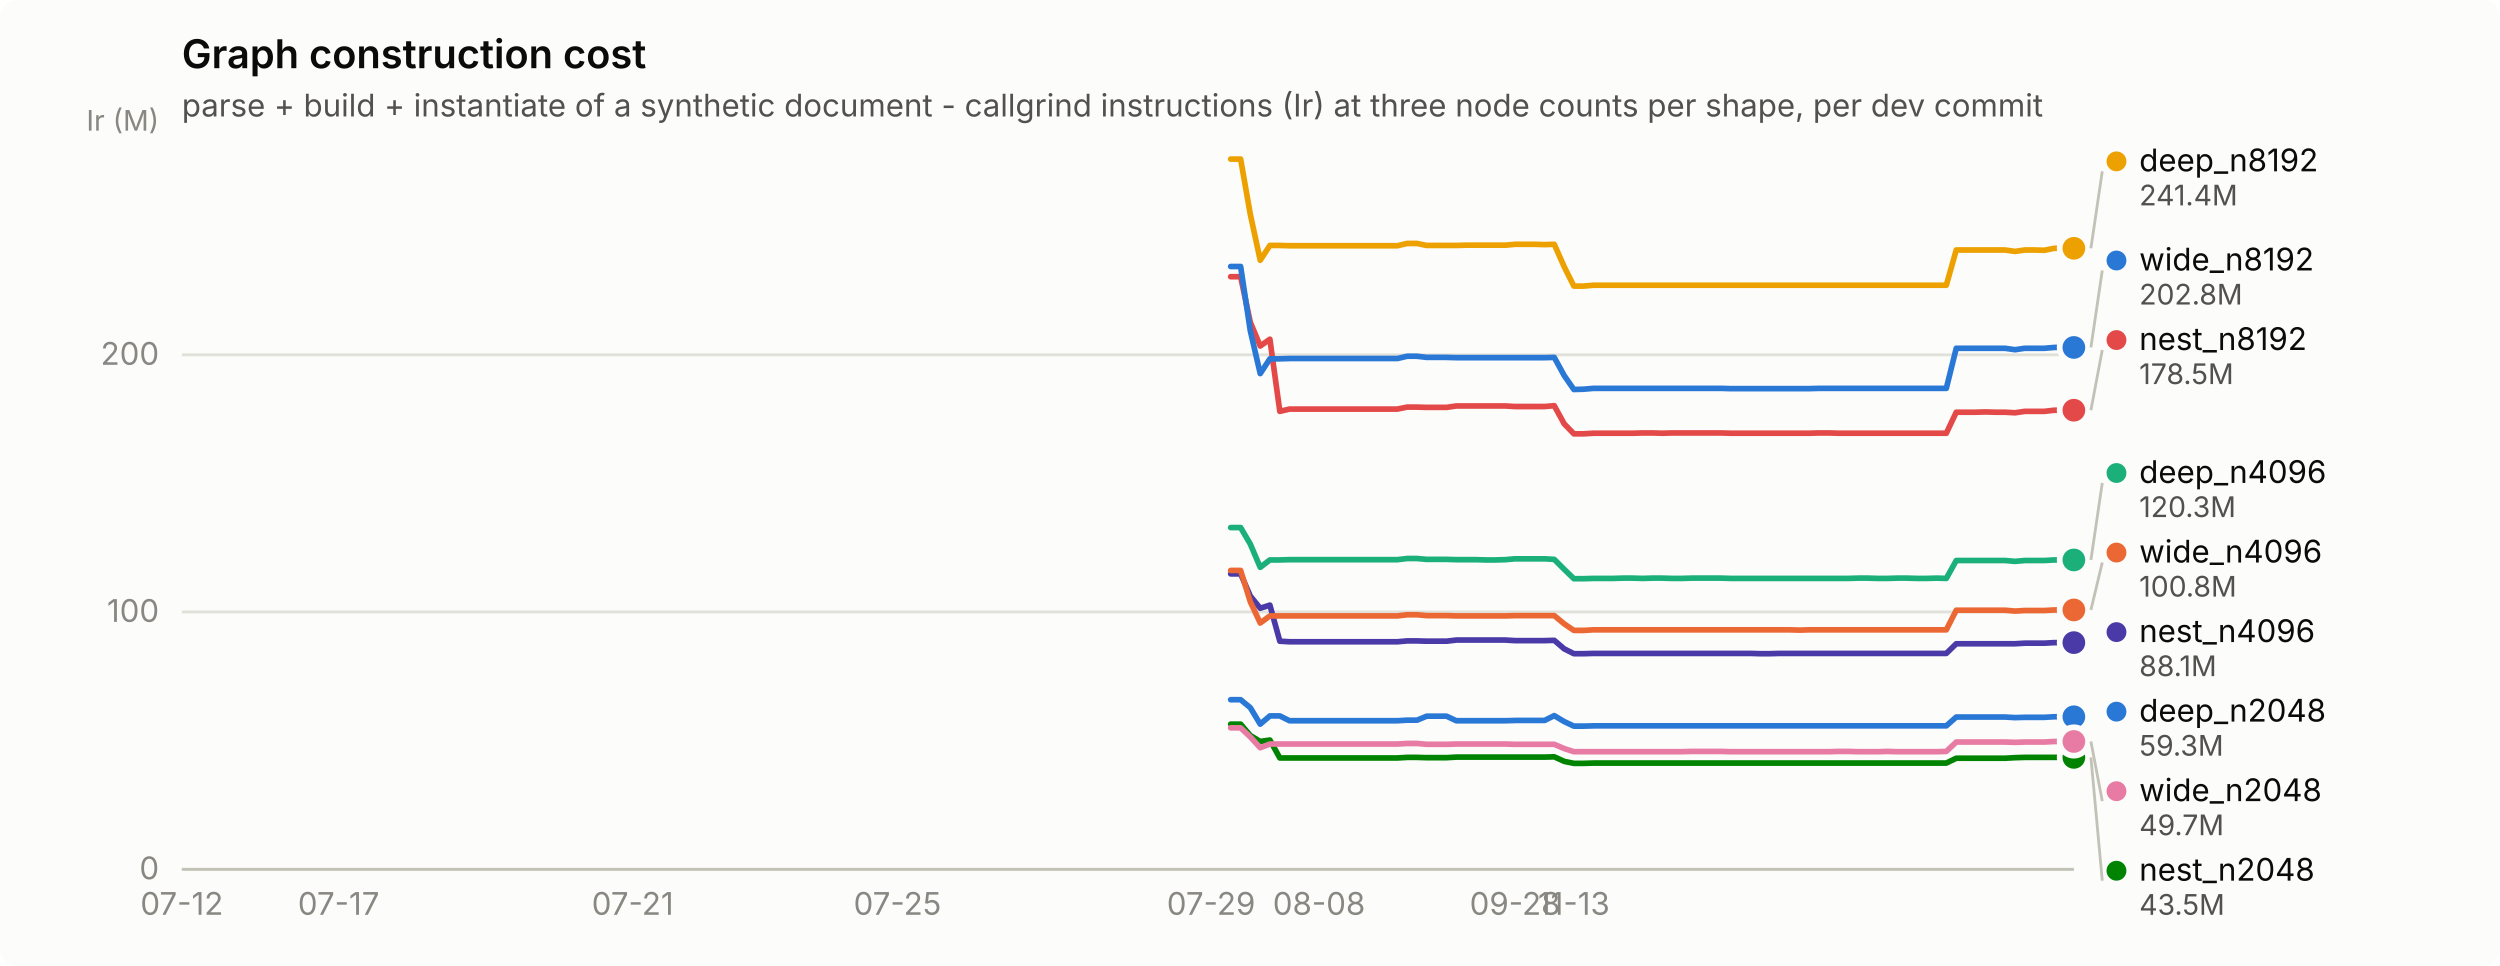
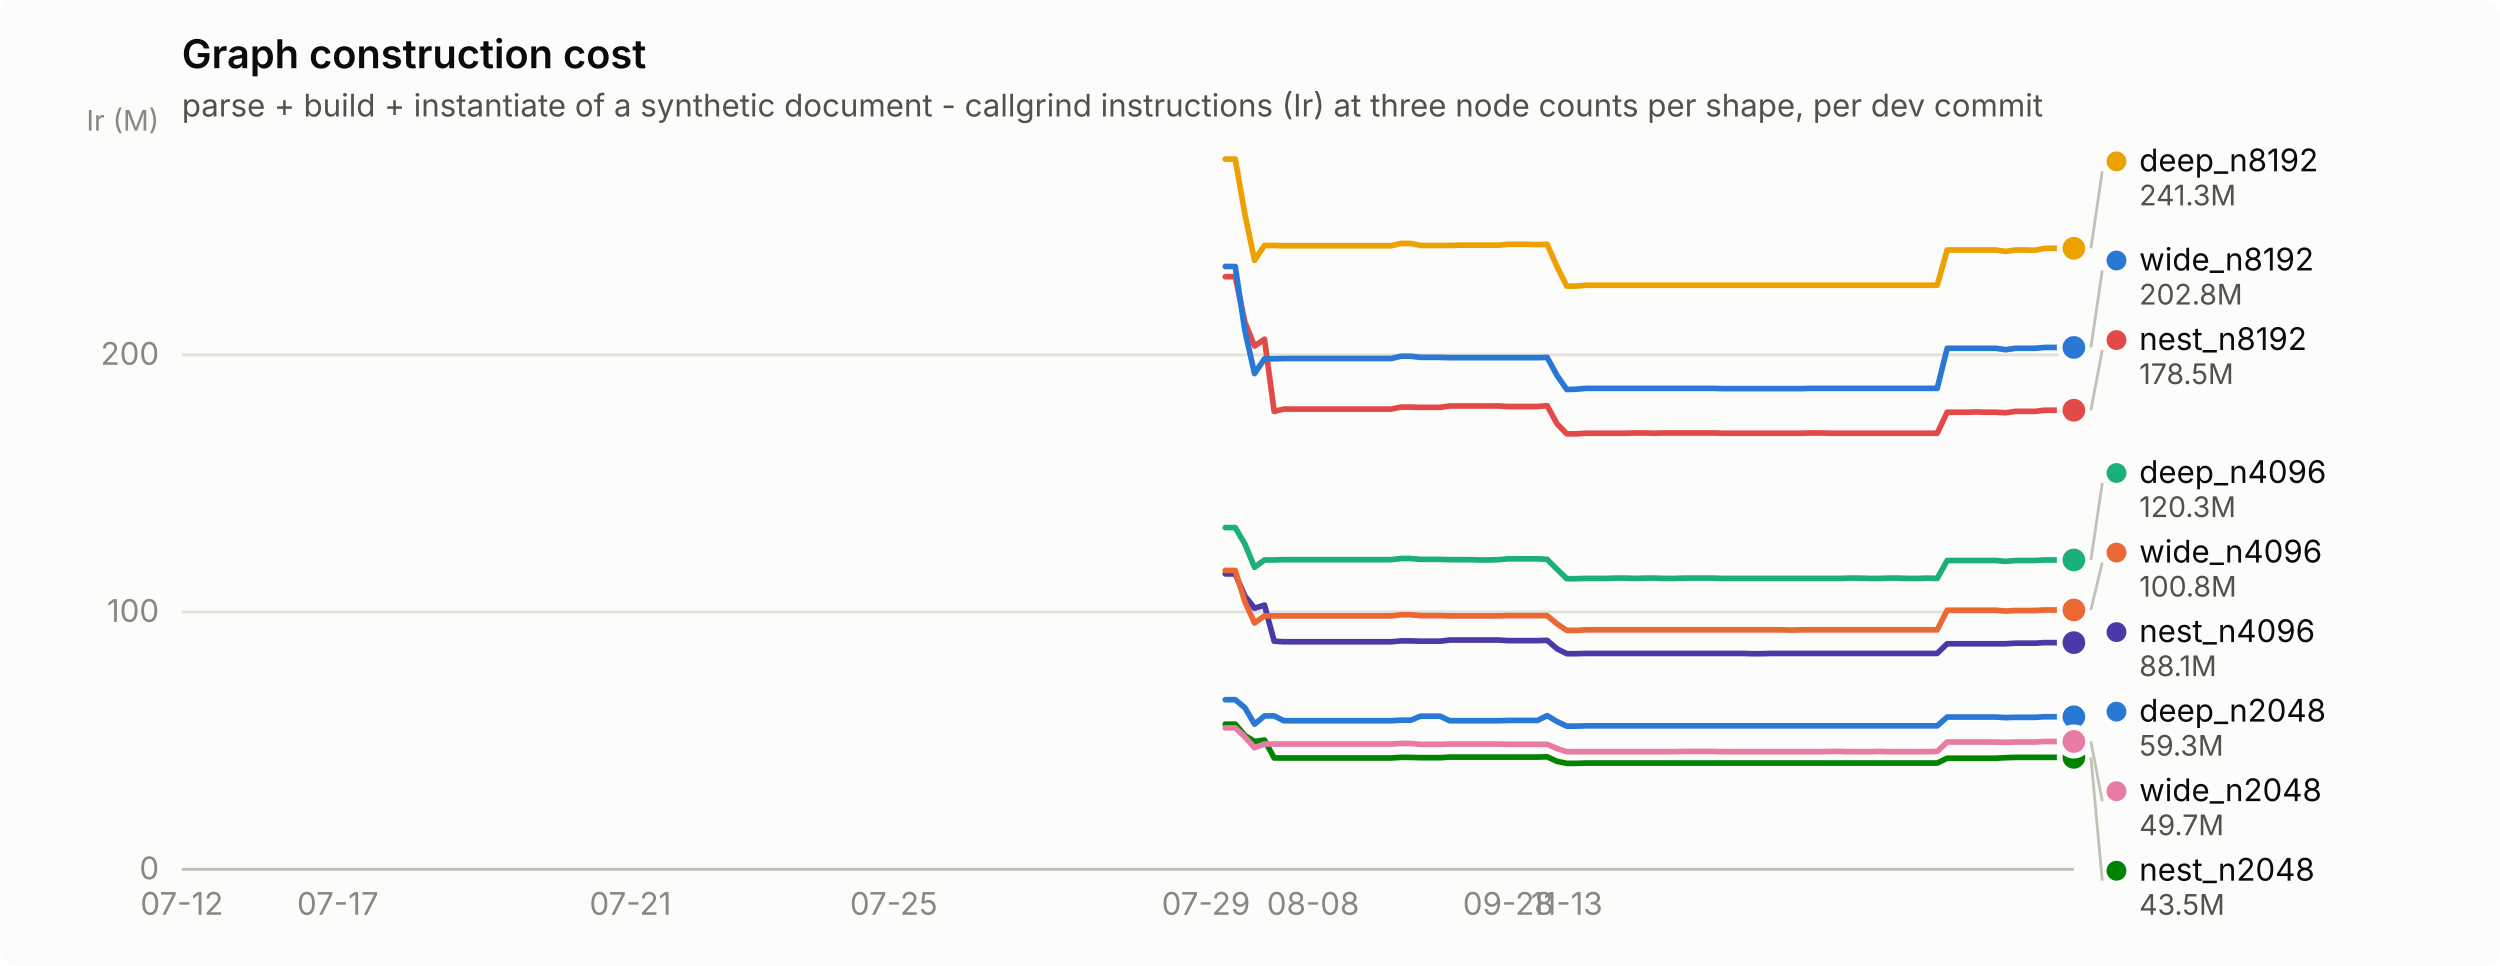
<svg xmlns="http://www.w3.org/2000/svg" width="880" height="340" viewBox="0 0 880 340" role="img" aria-label="Graph construction cost">
  <rect width="880" height="340" rx="6" fill="#fcfcfb" />
  <text x="64" y="24" font-family="system-ui, -apple-system, &quot;Segoe UI&quot;, sans-serif" font-size="14" font-weight="600" fill="#0b0b0b">Graph construction cost</text>
  <text x="64" y="41" font-family="system-ui, -apple-system, &quot;Segoe UI&quot;, sans-serif" font-size="11" fill="#52514e">parse + build + instantiate of a synthetic document - callgrind instructions (Ir) at three node counts per shape, per dev commit</text>
  <line x1="64" y1="306.0" x2="730" y2="306.0" stroke="#e1e0d9" stroke-width="1" />
  <text x="56" y="309.5" text-anchor="end" font-family="system-ui, -apple-system, &quot;Segoe UI&quot;, sans-serif" font-size="11" style="font-variant-numeric: tabular-nums" fill="#898781">0</text>
  <line x1="64" y1="215.4" x2="730" y2="215.4" stroke="#e1e0d9" stroke-width="1" />
  <text x="56" y="218.9" text-anchor="end" font-family="system-ui, -apple-system, &quot;Segoe UI&quot;, sans-serif" font-size="11" style="font-variant-numeric: tabular-nums" fill="#898781">100</text>
  <line x1="64" y1="124.9" x2="730" y2="124.9" stroke="#e1e0d9" stroke-width="1" />
  <text x="56" y="128.4" text-anchor="end" font-family="system-ui, -apple-system, &quot;Segoe UI&quot;, sans-serif" font-size="11" style="font-variant-numeric: tabular-nums" fill="#898781">200</text>
  <text x="56" y="46" text-anchor="end" font-family="system-ui, -apple-system, &quot;Segoe UI&quot;, sans-serif" font-size="10" fill="#898781">Ir (M)</text>
  <line x1="64" y1="306" x2="730" y2="306" stroke="#c3c2b7" stroke-width="1" />
  <text x="64.0" y="322" text-anchor="middle" font-family="system-ui, -apple-system, &quot;Segoe UI&quot;, sans-serif" font-size="11" style="font-variant-numeric: tabular-nums" fill="#898781">07-12</text>
-   <text x="119.2" y="322" text-anchor="middle" font-family="system-ui, -apple-system, &quot;Segoe UI&quot;, sans-serif" font-size="11" style="font-variant-numeric: tabular-nums" fill="#898781">07-17</text>
-   <text x="222.7" y="322" text-anchor="middle" font-family="system-ui, -apple-system, &quot;Segoe UI&quot;, sans-serif" font-size="11" style="font-variant-numeric: tabular-nums" fill="#898781">07-21</text>
-   <text x="315.9" y="322" text-anchor="middle" font-family="system-ui, -apple-system, &quot;Segoe UI&quot;, sans-serif" font-size="11" style="font-variant-numeric: tabular-nums" fill="#898781">07-25</text>
-   <text x="426.3" y="322" text-anchor="middle" font-family="system-ui, -apple-system, &quot;Segoe UI&quot;, sans-serif" font-size="11" style="font-variant-numeric: tabular-nums" fill="#898781">07-29</text>
-   <text x="464.3" y="322" text-anchor="middle" font-family="system-ui, -apple-system, &quot;Segoe UI&quot;, sans-serif" font-size="11" style="font-variant-numeric: tabular-nums" fill="#898781">08-08</text>
-   <text x="533.3" y="322" text-anchor="middle" font-family="system-ui, -apple-system, &quot;Segoe UI&quot;, sans-serif" font-size="11" style="font-variant-numeric: tabular-nums" fill="#898781">09-28</text>
-   <text x="554.0" y="322" text-anchor="middle" font-family="system-ui, -apple-system, &quot;Segoe UI&quot;, sans-serif" font-size="11" style="font-variant-numeric: tabular-nums" fill="#898781">11-13</text>
-   <path d="M433.2,246.3 L436.7,246.3 L440.1,249.1 L443.6,254.9 L447.0,252.0 L450.5,252.0 L453.9,253.7 L457.4,253.7 L460.8,253.7 L464.3,253.7 L467.7,253.7 L471.2,253.7 L474.6,253.7 L478.1,253.7 L481.5,253.7 L485.0,253.7 L488.4,253.7 L491.9,253.7 L495.3,253.5 L498.8,253.5 L502.2,252.1 L505.7,252.1 L509.2,252.1 L512.6,253.7 L516.1,253.7 L519.5,253.7 L523.0,253.7 L526.4,253.7 L529.9,253.7 L533.3,253.6 L536.8,253.6 L540.2,253.6 L543.7,253.6 L547.1,251.9 L550.6,254.0 L554.0,255.6 L557.5,255.6 L560.9,255.5 L564.4,255.5 L567.8,255.5 L571.3,255.5 L574.7,255.5 L578.2,255.5 L581.6,255.5 L585.1,255.5 L588.5,255.5 L592.0,255.5 L595.4,255.5 L598.9,255.5 L602.3,255.5 L605.8,255.5 L609.2,255.5 L612.7,255.5 L616.1,255.5 L619.6,255.5 L623.0,255.5 L626.5,255.5 L629.9,255.5 L633.4,255.5 L636.8,255.5 L640.3,255.5 L643.7,255.5 L647.2,255.5 L650.6,255.5 L654.1,255.5 L657.5,255.5 L661.0,255.5 L664.4,255.5 L667.9,255.5 L671.3,255.5 L674.8,255.5 L678.2,255.5 L681.7,255.5 L685.1,255.5 L688.6,252.4 L692.0,252.4 L695.5,252.4 L698.9,252.4 L702.4,252.4 L705.8,252.4 L709.3,252.6 L712.7,252.5 L716.2,252.5 L719.6,252.5 L723.1,252.3 L726.5,252.3 L730.0,252.3" fill="none" stroke="#2a78d6" stroke-width="2" stroke-linejoin="round" stroke-linecap="round" />
+   <text x="118.9" y="322" text-anchor="middle" font-family="system-ui, -apple-system, &quot;Segoe UI&quot;, sans-serif" font-size="11" style="font-variant-numeric: tabular-nums" fill="#898781">07-17</text>
+   <text x="221.9" y="322" text-anchor="middle" font-family="system-ui, -apple-system, &quot;Segoe UI&quot;, sans-serif" font-size="11" style="font-variant-numeric: tabular-nums" fill="#898781">07-21</text>
+   <text x="314.6" y="322" text-anchor="middle" font-family="system-ui, -apple-system, &quot;Segoe UI&quot;, sans-serif" font-size="11" style="font-variant-numeric: tabular-nums" fill="#898781">07-25</text>
+   <text x="424.5" y="322" text-anchor="middle" font-family="system-ui, -apple-system, &quot;Segoe UI&quot;, sans-serif" font-size="11" style="font-variant-numeric: tabular-nums" fill="#898781">07-29</text>
+   <text x="462.2" y="322" text-anchor="middle" font-family="system-ui, -apple-system, &quot;Segoe UI&quot;, sans-serif" font-size="11" style="font-variant-numeric: tabular-nums" fill="#898781">08-08</text>
+   <text x="530.9" y="322" text-anchor="middle" font-family="system-ui, -apple-system, &quot;Segoe UI&quot;, sans-serif" font-size="11" style="font-variant-numeric: tabular-nums" fill="#898781">09-28</text>
+   <text x="551.5" y="322" text-anchor="middle" font-family="system-ui, -apple-system, &quot;Segoe UI&quot;, sans-serif" font-size="11" style="font-variant-numeric: tabular-nums" fill="#898781">11-13</text>
+   <path d="M431.3,246.3 L434.8,246.3 L438.2,249.1 L441.6,254.9 L445.1,252.0 L448.5,252.0 L451.9,253.7 L455.4,253.7 L458.8,253.7 L462.2,253.7 L465.7,253.7 L469.1,253.7 L472.5,253.7 L476.0,253.7 L479.4,253.7 L482.8,253.7 L486.3,253.7 L489.7,253.7 L493.1,253.5 L496.6,253.5 L500.0,252.1 L503.4,252.1 L506.9,252.1 L510.3,253.7 L513.7,253.7 L517.2,253.7 L520.6,253.7 L524.0,253.7 L527.5,253.7 L530.9,253.6 L534.3,253.6 L537.8,253.6 L541.2,253.6 L544.6,251.9 L548.1,254.0 L551.5,255.6 L554.9,255.6 L558.4,255.5 L561.8,255.5 L565.2,255.5 L568.6,255.5 L572.1,255.5 L575.5,255.5 L578.9,255.5 L582.4,255.5 L585.8,255.5 L589.2,255.5 L592.7,255.5 L596.1,255.5 L599.5,255.5 L603.0,255.5 L606.4,255.5 L609.8,255.5 L613.3,255.5 L616.7,255.5 L620.1,255.5 L623.6,255.5 L627.0,255.5 L630.4,255.5 L633.9,255.5 L637.3,255.5 L640.7,255.5 L644.2,255.5 L647.6,255.5 L651.0,255.5 L654.5,255.5 L657.9,255.5 L661.3,255.5 L664.8,255.5 L668.2,255.5 L671.6,255.5 L675.1,255.5 L678.5,255.5 L681.9,255.5 L685.4,252.4 L688.8,252.4 L692.2,252.4 L695.7,252.4 L699.1,252.4 L702.5,252.4 L706.0,252.6 L709.4,252.5 L712.8,252.5 L716.3,252.5 L719.7,252.3 L723.1,252.3 L726.6,252.3 L730.0,252.3" fill="none" stroke="#2a78d6" stroke-width="2" stroke-linejoin="round" stroke-linecap="round" />
  <circle cx="730.0" cy="252.3" r="6" fill="#fcfcfb" />
  <circle cx="730.0" cy="252.3" r="4" fill="#2a78d6" />
-   <path d="M433.2,185.7 L436.7,185.7 L440.1,191.5 L443.6,199.7 L447.0,197.1 L450.5,197.1 L453.9,197.0 L457.4,197.0 L460.8,197.0 L464.3,197.0 L467.7,197.0 L471.2,197.0 L474.6,197.0 L478.1,197.0 L481.5,197.0 L485.0,197.0 L488.4,197.0 L491.9,197.0 L495.3,196.6 L498.8,196.6 L502.2,196.9 L505.7,196.9 L509.2,196.9 L512.6,197.0 L516.1,197.0 L519.5,197.0 L523.0,197.1 L526.4,197.1 L529.9,197.0 L533.3,196.7 L536.8,196.7 L540.2,196.7 L543.7,196.7 L547.1,196.9 L550.6,200.4 L554.0,203.7 L557.5,203.7 L560.9,203.6 L564.4,203.6 L567.8,203.6 L571.3,203.5 L574.7,203.5 L578.2,203.6 L581.6,203.5 L585.1,203.5 L588.5,203.6 L592.0,203.6 L595.4,203.5 L598.9,203.5 L602.3,203.5 L605.8,203.5 L609.2,203.6 L612.7,203.6 L616.1,203.6 L619.6,203.6 L623.0,203.6 L626.5,203.6 L629.9,203.6 L633.4,203.6 L636.8,203.6 L640.3,203.6 L643.7,203.6 L647.2,203.6 L650.6,203.6 L654.1,203.5 L657.5,203.5 L661.0,203.6 L664.4,203.6 L667.9,203.5 L671.3,203.5 L674.8,203.6 L678.2,203.6 L681.7,203.5 L685.1,203.6 L688.6,197.3 L692.0,197.3 L695.5,197.3 L698.9,197.3 L702.4,197.3 L705.8,197.3 L709.3,197.6 L712.7,197.3 L716.2,197.3 L719.6,197.3 L723.1,197.1 L726.5,197.1 L730.0,197.1" fill="none" stroke="#1baf7a" stroke-width="2" stroke-linejoin="round" stroke-linecap="round" />
+   <path d="M431.3,185.7 L434.8,185.7 L438.2,191.5 L441.6,199.7 L445.1,197.1 L448.5,197.1 L451.9,197.0 L455.4,197.0 L458.8,197.0 L462.2,197.0 L465.7,197.0 L469.1,197.0 L472.5,197.0 L476.0,197.0 L479.4,197.0 L482.8,197.0 L486.3,197.0 L489.7,197.0 L493.1,196.6 L496.6,196.6 L500.0,196.9 L503.4,196.9 L506.9,196.9 L510.3,197.0 L513.7,197.0 L517.2,197.0 L520.6,197.1 L524.0,197.1 L527.5,197.0 L530.9,196.7 L534.3,196.7 L537.8,196.7 L541.2,196.7 L544.6,196.9 L548.1,200.4 L551.5,203.7 L554.9,203.7 L558.4,203.6 L561.8,203.6 L565.2,203.6 L568.6,203.5 L572.1,203.5 L575.5,203.6 L578.9,203.5 L582.4,203.5 L585.8,203.6 L589.2,203.6 L592.7,203.5 L596.1,203.5 L599.5,203.5 L603.0,203.5 L606.4,203.6 L609.8,203.6 L613.3,203.6 L616.7,203.6 L620.1,203.6 L623.6,203.6 L627.0,203.6 L630.4,203.6 L633.9,203.6 L637.3,203.6 L640.7,203.6 L644.2,203.6 L647.6,203.6 L651.0,203.5 L654.5,203.5 L657.9,203.6 L661.3,203.6 L664.8,203.5 L668.2,203.5 L671.6,203.6 L675.1,203.6 L678.5,203.5 L681.9,203.6 L685.4,197.3 L688.8,197.3 L692.2,197.3 L695.7,197.3 L699.1,197.3 L702.5,197.3 L706.0,197.6 L709.4,197.3 L712.8,197.3 L716.3,197.3 L719.7,197.1 L723.1,197.1 L726.6,197.1 L730.0,197.1" fill="none" stroke="#1baf7a" stroke-width="2" stroke-linejoin="round" stroke-linecap="round" />
  <circle cx="730.0" cy="197.1" r="6" fill="#fcfcfb" />
  <circle cx="730.0" cy="197.1" r="4" fill="#1baf7a" />
-   <path d="M433.2,56.0 L436.7,56.0 L440.1,75.4 L443.6,91.6 L447.0,86.4 L450.5,86.4 L453.9,86.5 L457.4,86.5 L460.8,86.5 L464.3,86.5 L467.7,86.5 L471.2,86.5 L474.6,86.5 L478.1,86.5 L481.5,86.5 L485.0,86.5 L488.4,86.5 L491.9,86.5 L495.3,85.7 L498.8,85.7 L502.2,86.4 L505.7,86.4 L509.2,86.4 L512.6,86.4 L516.1,86.3 L519.5,86.3 L523.0,86.3 L526.4,86.3 L529.9,86.3 L533.3,86.0 L536.8,86.0 L540.2,86.0 L543.7,86.1 L547.1,86.0 L550.6,93.9 L554.0,100.7 L557.5,100.7 L560.9,100.4 L564.4,100.4 L567.8,100.4 L571.3,100.4 L574.7,100.4 L578.2,100.4 L581.6,100.4 L585.1,100.4 L588.5,100.4 L592.0,100.4 L595.4,100.4 L598.9,100.4 L602.3,100.4 L605.8,100.4 L609.2,100.4 L612.7,100.4 L616.1,100.4 L619.6,100.4 L623.0,100.4 L626.5,100.4 L629.9,100.4 L633.4,100.4 L636.8,100.4 L640.3,100.4 L643.7,100.4 L647.2,100.4 L650.6,100.4 L654.1,100.4 L657.5,100.4 L661.0,100.4 L664.4,100.4 L667.9,100.4 L671.3,100.4 L674.8,100.4 L678.2,100.4 L681.7,100.4 L685.1,100.4 L688.6,88.0 L692.0,88.0 L695.5,88.0 L698.9,88.0 L702.4,88.0 L705.8,88.0 L709.3,88.5 L712.7,88.0 L716.2,88.0 L719.6,88.1 L723.1,87.4 L726.5,87.4 L730.0,87.4" fill="none" stroke="#eda100" stroke-width="2" stroke-linejoin="round" stroke-linecap="round" />
+   <path d="M431.3,56.0 L434.8,56.0 L438.2,75.4 L441.6,91.6 L445.1,86.4 L448.5,86.4 L451.9,86.5 L455.4,86.5 L458.8,86.5 L462.2,86.5 L465.7,86.5 L469.1,86.5 L472.5,86.5 L476.0,86.5 L479.4,86.5 L482.8,86.5 L486.3,86.5 L489.7,86.5 L493.1,85.7 L496.6,85.7 L500.0,86.4 L503.4,86.4 L506.9,86.4 L510.3,86.4 L513.7,86.3 L517.2,86.3 L520.6,86.3 L524.0,86.3 L527.5,86.3 L530.9,86.0 L534.3,86.0 L537.8,86.0 L541.2,86.1 L544.6,86.0 L548.1,93.9 L551.5,100.7 L554.9,100.7 L558.4,100.4 L561.8,100.4 L565.2,100.4 L568.6,100.4 L572.1,100.4 L575.5,100.4 L578.9,100.4 L582.4,100.4 L585.8,100.4 L589.2,100.4 L592.7,100.4 L596.1,100.4 L599.5,100.4 L603.0,100.4 L606.4,100.4 L609.8,100.4 L613.3,100.4 L616.7,100.4 L620.1,100.4 L623.6,100.4 L627.0,100.4 L630.4,100.4 L633.9,100.4 L637.3,100.4 L640.7,100.4 L644.2,100.4 L647.6,100.4 L651.0,100.4 L654.5,100.4 L657.9,100.4 L661.3,100.4 L664.8,100.4 L668.2,100.4 L671.6,100.4 L675.1,100.4 L678.5,100.4 L681.9,100.4 L685.4,88.0 L688.8,88.0 L692.2,88.0 L695.7,88.0 L699.1,88.0 L702.5,88.0 L706.0,88.5 L709.4,88.0 L712.8,88.0 L716.3,88.1 L719.7,87.4 L723.1,87.4 L726.6,87.4 L730.0,87.4" fill="none" stroke="#eda100" stroke-width="2" stroke-linejoin="round" stroke-linecap="round" />
  <circle cx="730.0" cy="87.4" r="6" fill="#fcfcfb" />
  <circle cx="730.0" cy="87.4" r="4" fill="#eda100" />
-   <path d="M433.2,254.9 L436.7,254.9 L440.1,258.9 L443.6,261.0 L447.0,260.5 L450.5,266.8 L453.9,266.8 L457.4,266.8 L460.8,266.8 L464.3,266.8 L467.7,266.8 L471.2,266.8 L474.6,266.8 L478.1,266.8 L481.5,266.8 L485.0,266.8 L488.4,266.8 L491.9,266.8 L495.3,266.6 L498.8,266.6 L502.2,266.7 L505.7,266.7 L509.2,266.7 L512.6,266.5 L516.1,266.5 L519.5,266.5 L523.0,266.5 L526.4,266.5 L529.9,266.5 L533.3,266.5 L536.8,266.5 L540.2,266.5 L543.7,266.5 L547.1,266.4 L550.6,268.0 L554.0,268.7 L557.5,268.7 L560.9,268.6 L564.4,268.6 L567.8,268.6 L571.3,268.6 L574.7,268.6 L578.2,268.6 L581.6,268.6 L585.1,268.6 L588.5,268.6 L592.0,268.6 L595.4,268.6 L598.9,268.6 L602.3,268.6 L605.8,268.6 L609.2,268.6 L612.7,268.6 L616.1,268.6 L619.6,268.6 L623.0,268.6 L626.5,268.6 L629.9,268.6 L633.4,268.6 L636.8,268.6 L640.3,268.6 L643.7,268.6 L647.2,268.6 L650.6,268.6 L654.1,268.6 L657.5,268.6 L661.0,268.6 L664.4,268.6 L667.9,268.6 L671.3,268.6 L674.8,268.6 L678.2,268.6 L681.7,268.6 L685.1,268.6 L688.6,266.9 L692.0,266.9 L695.5,266.9 L698.9,266.9 L702.4,266.9 L705.8,266.9 L709.3,266.7 L712.7,266.6 L716.2,266.6 L719.6,266.6 L723.1,266.6 L726.5,266.6 L730.0,266.6" fill="none" stroke="#008300" stroke-width="2" stroke-linejoin="round" stroke-linecap="round" />
+   <path d="M431.3,254.9 L434.8,254.9 L438.2,258.9 L441.6,261.0 L445.1,260.5 L448.5,266.8 L451.9,266.8 L455.4,266.8 L458.8,266.8 L462.2,266.8 L465.7,266.8 L469.1,266.8 L472.5,266.8 L476.0,266.8 L479.4,266.8 L482.8,266.8 L486.3,266.8 L489.7,266.8 L493.1,266.6 L496.6,266.6 L500.0,266.7 L503.4,266.7 L506.9,266.7 L510.3,266.5 L513.7,266.5 L517.2,266.5 L520.6,266.5 L524.0,266.5 L527.5,266.5 L530.9,266.5 L534.3,266.5 L537.8,266.5 L541.2,266.5 L544.6,266.4 L548.1,268.0 L551.5,268.7 L554.9,268.7 L558.4,268.6 L561.8,268.6 L565.2,268.6 L568.6,268.6 L572.1,268.6 L575.5,268.6 L578.9,268.6 L582.4,268.6 L585.8,268.6 L589.2,268.6 L592.7,268.6 L596.1,268.6 L599.5,268.6 L603.0,268.6 L606.4,268.6 L609.8,268.6 L613.3,268.6 L616.7,268.6 L620.1,268.6 L623.6,268.6 L627.0,268.6 L630.4,268.6 L633.9,268.6 L637.3,268.6 L640.7,268.6 L644.2,268.6 L647.6,268.6 L651.0,268.6 L654.5,268.6 L657.9,268.6 L661.3,268.6 L664.8,268.6 L668.2,268.6 L671.6,268.6 L675.1,268.6 L678.5,268.6 L681.9,268.6 L685.4,266.9 L688.8,266.9 L692.2,266.9 L695.7,266.9 L699.1,266.9 L702.5,266.9 L706.0,266.7 L709.4,266.6 L712.8,266.6 L716.3,266.6 L719.7,266.6 L723.1,266.6 L726.6,266.6 L730.0,266.6" fill="none" stroke="#008300" stroke-width="2" stroke-linejoin="round" stroke-linecap="round" />
  <circle cx="730.0" cy="266.6" r="6" fill="#fcfcfb" />
  <circle cx="730.0" cy="266.6" r="4" fill="#008300" />
-   <path d="M433.2,202.0 L436.7,202.0 L440.1,209.8 L443.6,214.1 L447.0,213.0 L450.5,225.7 L453.9,225.9 L457.4,225.9 L460.8,225.9 L464.3,225.9 L467.7,225.9 L471.2,225.9 L474.6,225.9 L478.1,225.9 L481.5,225.9 L485.0,225.9 L488.4,225.9 L491.9,225.9 L495.3,225.6 L498.8,225.6 L502.2,225.7 L505.7,225.7 L509.2,225.7 L512.6,225.3 L516.1,225.3 L519.5,225.3 L523.0,225.3 L526.4,225.3 L529.9,225.3 L533.3,225.5 L536.8,225.5 L540.2,225.5 L543.7,225.5 L547.1,225.4 L550.6,228.4 L554.0,230.1 L557.5,230.1 L560.9,230.0 L564.4,230.0 L567.8,230.0 L571.3,230.0 L574.7,230.0 L578.2,230.0 L581.6,230.0 L585.1,230.0 L588.5,230.0 L592.0,230.0 L595.4,230.0 L598.9,230.0 L602.3,230.0 L605.8,230.0 L609.2,230.0 L612.7,230.0 L616.1,230.0 L619.6,230.1 L623.0,230.1 L626.5,230.0 L629.9,230.0 L633.4,230.0 L636.8,230.0 L640.3,230.0 L643.7,230.0 L647.2,230.0 L650.6,230.0 L654.1,230.0 L657.5,230.0 L661.0,230.0 L664.4,230.0 L667.9,230.0 L671.3,230.0 L674.8,230.0 L678.2,230.0 L681.7,230.0 L685.1,230.0 L688.6,226.6 L692.0,226.6 L695.5,226.6 L698.9,226.6 L702.4,226.6 L705.8,226.6 L709.3,226.6 L712.7,226.4 L716.2,226.4 L719.6,226.4 L723.1,226.2 L726.5,226.2 L730.0,226.2" fill="none" stroke="#4a3aa7" stroke-width="2" stroke-linejoin="round" stroke-linecap="round" />
+   <path d="M431.3,202.0 L434.8,202.0 L438.2,209.8 L441.6,214.1 L445.1,213.0 L448.5,225.7 L451.9,225.9 L455.4,225.9 L458.8,225.9 L462.2,225.9 L465.7,225.9 L469.1,225.9 L472.5,225.9 L476.0,225.9 L479.4,225.9 L482.8,225.9 L486.3,225.9 L489.7,225.9 L493.1,225.6 L496.6,225.6 L500.0,225.7 L503.4,225.7 L506.9,225.7 L510.3,225.3 L513.7,225.3 L517.2,225.3 L520.6,225.3 L524.0,225.3 L527.5,225.3 L530.9,225.5 L534.3,225.5 L537.8,225.5 L541.2,225.5 L544.6,225.4 L548.1,228.4 L551.5,230.1 L554.9,230.1 L558.4,230.0 L561.8,230.0 L565.2,230.0 L568.6,230.0 L572.1,230.0 L575.5,230.0 L578.9,230.0 L582.4,230.0 L585.8,230.0 L589.2,230.0 L592.7,230.0 L596.1,230.0 L599.5,230.0 L603.0,230.0 L606.4,230.0 L609.8,230.0 L613.3,230.0 L616.7,230.1 L620.1,230.1 L623.6,230.0 L627.0,230.0 L630.4,230.0 L633.9,230.0 L637.3,230.0 L640.7,230.0 L644.2,230.0 L647.6,230.0 L651.0,230.0 L654.5,230.0 L657.9,230.0 L661.3,230.0 L664.8,230.0 L668.2,230.0 L671.6,230.0 L675.1,230.0 L678.5,230.0 L681.9,230.0 L685.4,226.6 L688.8,226.6 L692.2,226.6 L695.7,226.6 L699.1,226.6 L702.5,226.6 L706.0,226.6 L709.4,226.4 L712.8,226.4 L716.3,226.4 L719.7,226.2 L723.1,226.2 L726.6,226.2 L730.0,226.2" fill="none" stroke="#4a3aa7" stroke-width="2" stroke-linejoin="round" stroke-linecap="round" />
  <circle cx="730.0" cy="226.2" r="6" fill="#fcfcfb" />
  <circle cx="730.0" cy="226.2" r="4" fill="#4a3aa7" />
-   <path d="M433.2,97.4 L436.7,97.4 L440.1,113.4 L443.6,121.8 L447.0,119.4 L450.5,144.8 L453.9,144.0 L457.4,144.0 L460.8,144.0 L464.3,144.0 L467.7,144.0 L471.2,144.0 L474.6,144.0 L478.1,144.0 L481.5,144.0 L485.0,144.0 L488.4,144.0 L491.9,144.0 L495.3,143.3 L498.8,143.3 L502.2,143.4 L505.7,143.4 L509.2,143.4 L512.6,142.9 L516.1,142.9 L519.5,142.9 L523.0,142.9 L526.4,142.9 L529.9,142.9 L533.3,143.1 L536.8,143.1 L540.2,143.1 L543.7,143.1 L547.1,142.8 L550.6,149.2 L554.0,152.7 L557.5,152.7 L560.9,152.5 L564.4,152.5 L567.8,152.5 L571.3,152.5 L574.7,152.5 L578.2,152.4 L581.6,152.4 L585.1,152.5 L588.5,152.4 L592.0,152.4 L595.4,152.4 L598.9,152.4 L602.3,152.4 L605.8,152.4 L609.2,152.5 L612.7,152.5 L616.1,152.5 L619.6,152.5 L623.0,152.5 L626.5,152.5 L629.9,152.5 L633.4,152.5 L636.8,152.5 L640.3,152.4 L643.7,152.4 L647.2,152.5 L650.6,152.5 L654.1,152.5 L657.5,152.5 L661.0,152.5 L664.4,152.5 L667.9,152.5 L671.3,152.5 L674.8,152.5 L678.2,152.5 L681.7,152.5 L685.1,152.5 L688.6,145.1 L692.0,145.1 L695.5,145.1 L698.9,145.0 L702.4,145.1 L705.8,145.1 L709.3,145.3 L712.7,144.8 L716.2,144.8 L719.6,144.8 L723.1,144.4 L726.5,144.4 L730.0,144.4" fill="none" stroke="#e34948" stroke-width="2" stroke-linejoin="round" stroke-linecap="round" />
+   <path d="M431.3,97.4 L434.8,97.4 L438.2,113.4 L441.6,121.8 L445.1,119.4 L448.5,144.8 L451.9,144.0 L455.4,144.0 L458.8,144.0 L462.2,144.0 L465.7,144.0 L469.1,144.0 L472.5,144.0 L476.0,144.0 L479.4,144.0 L482.8,144.0 L486.3,144.0 L489.7,144.0 L493.1,143.3 L496.6,143.3 L500.0,143.4 L503.4,143.4 L506.9,143.4 L510.3,142.9 L513.7,142.9 L517.2,142.9 L520.6,142.9 L524.0,142.9 L527.5,142.9 L530.9,143.1 L534.3,143.1 L537.8,143.1 L541.2,143.1 L544.6,142.8 L548.1,149.2 L551.5,152.7 L554.9,152.7 L558.4,152.5 L561.8,152.5 L565.2,152.5 L568.6,152.5 L572.1,152.5 L575.5,152.4 L578.9,152.4 L582.4,152.5 L585.8,152.4 L589.2,152.4 L592.7,152.4 L596.1,152.4 L599.5,152.4 L603.0,152.4 L606.4,152.5 L609.8,152.5 L613.3,152.5 L616.7,152.5 L620.1,152.5 L623.6,152.5 L627.0,152.5 L630.4,152.5 L633.9,152.5 L637.3,152.4 L640.7,152.4 L644.2,152.5 L647.6,152.5 L651.0,152.5 L654.5,152.5 L657.9,152.5 L661.3,152.5 L664.8,152.5 L668.2,152.5 L671.6,152.5 L675.1,152.5 L678.5,152.5 L681.9,152.5 L685.4,145.1 L688.8,145.1 L692.2,145.1 L695.7,145.0 L699.1,145.1 L702.5,145.1 L706.0,145.3 L709.4,144.8 L712.8,144.8 L716.3,144.8 L719.7,144.4 L723.1,144.4 L726.6,144.4 L730.0,144.4" fill="none" stroke="#e34948" stroke-width="2" stroke-linejoin="round" stroke-linecap="round" />
  <circle cx="730.0" cy="144.4" r="6" fill="#fcfcfb" />
  <circle cx="730.0" cy="144.4" r="4" fill="#e34948" />
-   <path d="M433.2,256.2 L436.7,256.2 L440.1,259.4 L443.6,263.2 L447.0,261.9 L450.5,261.9 L453.9,261.9 L457.4,261.9 L460.8,261.9 L464.3,261.9 L467.7,261.9 L471.2,261.9 L474.6,261.9 L478.1,261.9 L481.5,261.9 L485.0,261.9 L488.4,261.9 L491.9,261.9 L495.3,261.7 L498.8,261.7 L502.2,262.0 L505.7,262.0 L509.2,262.0 L512.6,261.9 L516.1,261.9 L519.5,261.9 L523.0,261.9 L526.4,261.9 L529.9,261.9 L533.3,262.0 L536.8,262.0 L540.2,262.0 L543.7,262.0 L547.1,262.0 L550.6,263.5 L554.0,264.6 L557.5,264.6 L560.9,264.6 L564.4,264.6 L567.8,264.6 L571.3,264.6 L574.7,264.6 L578.2,264.6 L581.6,264.6 L585.1,264.6 L588.5,264.6 L592.0,264.6 L595.4,264.5 L598.9,264.5 L602.3,264.5 L605.8,264.5 L609.2,264.6 L612.7,264.6 L616.1,264.6 L619.6,264.6 L623.0,264.6 L626.5,264.6 L629.9,264.6 L633.4,264.6 L636.8,264.6 L640.3,264.6 L643.7,264.6 L647.2,264.5 L650.6,264.5 L654.1,264.6 L657.5,264.6 L661.0,264.6 L664.4,264.5 L667.9,264.6 L671.3,264.6 L674.8,264.6 L678.2,264.6 L681.7,264.6 L685.1,264.5 L688.6,261.2 L692.0,261.2 L695.5,261.2 L698.9,261.2 L702.4,261.2 L705.8,261.2 L709.3,261.3 L712.7,261.2 L716.2,261.2 L719.6,261.2 L723.1,261.0 L726.5,261.0 L730.0,261.0" fill="none" stroke="#e87ba4" stroke-width="2" stroke-linejoin="round" stroke-linecap="round" />
+   <path d="M431.3,256.2 L434.8,256.2 L438.2,259.4 L441.6,263.2 L445.1,261.9 L448.5,261.9 L451.9,261.9 L455.4,261.9 L458.8,261.9 L462.2,261.9 L465.7,261.9 L469.1,261.9 L472.5,261.9 L476.0,261.9 L479.4,261.9 L482.8,261.9 L486.3,261.9 L489.7,261.9 L493.1,261.7 L496.6,261.7 L500.0,262.0 L503.4,262.0 L506.9,262.0 L510.3,261.9 L513.7,261.9 L517.2,261.9 L520.6,261.9 L524.0,261.9 L527.5,261.9 L530.9,262.0 L534.3,262.0 L537.8,262.0 L541.2,262.0 L544.6,262.0 L548.1,263.5 L551.5,264.6 L554.9,264.6 L558.4,264.6 L561.8,264.6 L565.2,264.6 L568.6,264.6 L572.1,264.6 L575.5,264.6 L578.9,264.6 L582.4,264.6 L585.8,264.6 L589.2,264.6 L592.7,264.5 L596.1,264.5 L599.5,264.5 L603.0,264.5 L606.4,264.6 L609.8,264.6 L613.3,264.6 L616.7,264.6 L620.1,264.6 L623.6,264.6 L627.0,264.6 L630.4,264.6 L633.9,264.6 L637.3,264.6 L640.7,264.6 L644.2,264.5 L647.6,264.5 L651.0,264.6 L654.5,264.6 L657.9,264.6 L661.3,264.5 L664.8,264.6 L668.2,264.6 L671.6,264.6 L675.1,264.6 L678.5,264.6 L681.9,264.5 L685.4,261.2 L688.8,261.2 L692.2,261.2 L695.7,261.2 L699.1,261.2 L702.5,261.2 L706.0,261.3 L709.4,261.2 L712.8,261.2 L716.3,261.2 L719.7,261.0 L723.1,261.0 L726.6,261.0 L730.0,261.0" fill="none" stroke="#e87ba4" stroke-width="2" stroke-linejoin="round" stroke-linecap="round" />
  <circle cx="730.0" cy="261.0" r="6" fill="#fcfcfb" />
  <circle cx="730.0" cy="261.0" r="4" fill="#e87ba4" />
-   <path d="M433.2,200.8 L436.7,200.8 L440.1,211.8 L443.6,219.3 L447.0,216.8 L450.5,216.8 L453.9,216.8 L457.4,216.8 L460.8,216.8 L464.3,216.8 L467.7,216.8 L471.2,216.8 L474.6,216.8 L478.1,216.8 L481.5,216.8 L485.0,216.8 L488.4,216.8 L491.9,216.8 L495.3,216.4 L498.8,216.4 L502.2,216.7 L505.7,216.7 L509.2,216.7 L512.6,216.8 L516.1,216.8 L519.5,216.8 L523.0,216.8 L526.4,216.8 L529.9,216.8 L533.3,216.7 L536.8,216.7 L540.2,216.7 L543.7,216.7 L547.1,216.7 L550.6,219.6 L554.0,221.9 L557.5,221.9 L560.9,221.7 L564.4,221.7 L567.8,221.7 L571.3,221.7 L574.7,221.7 L578.2,221.7 L581.6,221.7 L585.1,221.7 L588.5,221.7 L592.0,221.7 L595.4,221.7 L598.9,221.7 L602.3,221.7 L605.8,221.7 L609.2,221.7 L612.7,221.7 L616.1,221.7 L619.6,221.7 L623.0,221.7 L626.5,221.7 L629.9,221.7 L633.4,221.8 L636.8,221.7 L640.3,221.7 L643.7,221.7 L647.2,221.7 L650.6,221.7 L654.1,221.7 L657.5,221.7 L661.0,221.7 L664.4,221.7 L667.9,221.7 L671.3,221.7 L674.8,221.7 L678.2,221.7 L681.7,221.7 L685.1,221.7 L688.6,214.8 L692.0,214.8 L695.5,214.8 L698.9,214.8 L702.4,214.8 L705.8,214.8 L709.3,215.1 L712.7,214.9 L716.2,214.9 L719.6,214.9 L723.1,214.7 L726.5,214.7 L730.0,214.7" fill="none" stroke="#eb6834" stroke-width="2" stroke-linejoin="round" stroke-linecap="round" />
+   <path d="M431.3,200.8 L434.8,200.8 L438.2,211.8 L441.6,219.3 L445.1,216.8 L448.5,216.8 L451.9,216.8 L455.4,216.8 L458.8,216.8 L462.2,216.8 L465.7,216.8 L469.1,216.8 L472.5,216.8 L476.0,216.8 L479.4,216.8 L482.8,216.8 L486.3,216.8 L489.7,216.8 L493.1,216.4 L496.6,216.4 L500.0,216.7 L503.4,216.7 L506.9,216.7 L510.3,216.8 L513.7,216.8 L517.2,216.8 L520.6,216.8 L524.0,216.8 L527.5,216.8 L530.9,216.7 L534.3,216.7 L537.8,216.7 L541.2,216.7 L544.6,216.7 L548.1,219.6 L551.5,221.9 L554.9,221.9 L558.4,221.7 L561.8,221.7 L565.2,221.7 L568.6,221.7 L572.1,221.7 L575.5,221.7 L578.9,221.7 L582.4,221.7 L585.8,221.7 L589.2,221.7 L592.7,221.7 L596.1,221.7 L599.5,221.7 L603.0,221.7 L606.4,221.7 L609.8,221.7 L613.3,221.7 L616.7,221.7 L620.1,221.7 L623.6,221.7 L627.0,221.7 L630.4,221.8 L633.9,221.7 L637.3,221.7 L640.7,221.7 L644.2,221.7 L647.6,221.7 L651.0,221.7 L654.5,221.7 L657.9,221.7 L661.3,221.7 L664.8,221.7 L668.2,221.7 L671.6,221.7 L675.1,221.7 L678.5,221.7 L681.9,221.7 L685.4,214.8 L688.8,214.8 L692.2,214.8 L695.7,214.8 L699.1,214.8 L702.5,214.8 L706.0,215.1 L709.4,214.9 L712.8,214.9 L716.3,214.9 L719.7,214.7 L723.1,214.7 L726.6,214.7 L730.0,214.7" fill="none" stroke="#eb6834" stroke-width="2" stroke-linejoin="round" stroke-linecap="round" />
  <circle cx="730.0" cy="214.7" r="6" fill="#fcfcfb" />
  <circle cx="730.0" cy="214.7" r="4" fill="#eb6834" />
-   <path d="M433.2,93.8 L436.7,93.8 L440.1,116.4 L443.6,131.5 L447.0,126.3 L450.5,126.3 L453.9,126.2 L457.4,126.2 L460.8,126.2 L464.3,126.2 L467.7,126.2 L471.2,126.2 L474.6,126.2 L478.1,126.2 L481.5,126.2 L485.0,126.2 L488.4,126.2 L491.9,126.2 L495.3,125.4 L498.8,125.4 L502.2,125.8 L505.7,125.8 L509.2,125.8 L512.6,125.9 L516.1,125.9 L519.5,125.9 L523.0,125.9 L526.4,125.9 L529.9,125.9 L533.3,125.9 L536.8,125.9 L540.2,125.9 L543.7,125.9 L547.1,125.8 L550.6,132.2 L554.0,137.1 L557.5,137.0 L560.9,136.7 L564.4,136.7 L567.8,136.7 L571.3,136.7 L574.7,136.7 L578.2,136.7 L581.6,136.7 L585.1,136.7 L588.5,136.7 L592.0,136.7 L595.4,136.7 L598.9,136.7 L602.3,136.7 L605.8,136.7 L609.2,136.8 L612.7,136.8 L616.1,136.8 L619.6,136.8 L623.0,136.8 L626.5,136.8 L629.9,136.8 L633.4,136.8 L636.8,136.8 L640.3,136.7 L643.7,136.7 L647.2,136.7 L650.6,136.7 L654.1,136.7 L657.5,136.7 L661.0,136.7 L664.4,136.7 L667.9,136.7 L671.3,136.7 L674.8,136.7 L678.2,136.7 L681.7,136.7 L685.1,136.7 L688.6,122.6 L692.0,122.6 L695.5,122.6 L698.9,122.6 L702.4,122.6 L705.8,122.6 L709.3,123.1 L712.7,122.6 L716.2,122.6 L719.6,122.6 L723.1,122.3 L726.5,122.3 L730.0,122.3" fill="none" stroke="#2a78d6" stroke-width="2" stroke-linejoin="round" stroke-linecap="round" />
+   <path d="M431.3,93.8 L434.8,93.8 L438.2,116.4 L441.6,131.5 L445.1,126.3 L448.5,126.3 L451.9,126.2 L455.4,126.2 L458.8,126.2 L462.2,126.2 L465.7,126.2 L469.1,126.2 L472.5,126.2 L476.0,126.2 L479.4,126.2 L482.8,126.2 L486.3,126.2 L489.7,126.2 L493.1,125.4 L496.6,125.4 L500.0,125.8 L503.4,125.8 L506.9,125.8 L510.3,125.9 L513.7,125.9 L517.2,125.9 L520.6,125.9 L524.0,125.9 L527.5,125.9 L530.9,125.9 L534.3,125.9 L537.8,125.9 L541.2,125.9 L544.6,125.8 L548.1,132.2 L551.5,137.1 L554.9,137.0 L558.4,136.7 L561.8,136.7 L565.2,136.7 L568.6,136.7 L572.1,136.7 L575.5,136.7 L578.9,136.7 L582.4,136.7 L585.8,136.7 L589.2,136.7 L592.7,136.7 L596.1,136.7 L599.5,136.7 L603.0,136.7 L606.4,136.8 L609.8,136.8 L613.3,136.8 L616.7,136.8 L620.1,136.8 L623.6,136.8 L627.0,136.8 L630.4,136.8 L633.9,136.8 L637.3,136.7 L640.7,136.7 L644.2,136.7 L647.6,136.7 L651.0,136.7 L654.5,136.7 L657.9,136.7 L661.3,136.7 L664.8,136.7 L668.2,136.7 L671.6,136.7 L675.1,136.7 L678.5,136.7 L681.9,136.7 L685.4,122.6 L688.8,122.6 L692.2,122.6 L695.7,122.6 L699.1,122.6 L702.5,122.6 L706.0,123.1 L709.4,122.6 L712.8,122.6 L716.3,122.6 L719.7,122.3 L723.1,122.3 L726.6,122.3 L730.0,122.3" fill="none" stroke="#2a78d6" stroke-width="2" stroke-linejoin="round" stroke-linecap="round" />
  <circle cx="730.0" cy="122.3" r="6" fill="#fcfcfb" />
  <circle cx="730.0" cy="122.3" r="4" fill="#2a78d6" />
  <line x1="736.0" y1="87.4" x2="740.0" y2="60.3" stroke="#c3c2b7" stroke-width="1" />
  <circle cx="745.0" cy="56.8" r="3.5" fill="#eda100" />
  <text x="753.0" y="60.3" font-family="system-ui, -apple-system, &quot;Segoe UI&quot;, sans-serif" font-size="11" fill="#0b0b0b">deep_n8192</text>
-   <text x="753.0" y="72.3" font-family="system-ui, -apple-system, &quot;Segoe UI&quot;, sans-serif" font-size="10" style="font-variant-numeric: tabular-nums" fill="#52514e">241.4M</text>
+   <text x="753.0" y="72.3" font-family="system-ui, -apple-system, &quot;Segoe UI&quot;, sans-serif" font-size="10" style="font-variant-numeric: tabular-nums" fill="#52514e">241.3M</text>
  <line x1="736.0" y1="122.3" x2="740.0" y2="95.2" stroke="#c3c2b7" stroke-width="1" />
  <circle cx="745.0" cy="91.7" r="3.5" fill="#2a78d6" />
  <text x="753.0" y="95.2" font-family="system-ui, -apple-system, &quot;Segoe UI&quot;, sans-serif" font-size="11" fill="#0b0b0b">wide_n8192</text>
  <text x="753.0" y="107.2" font-family="system-ui, -apple-system, &quot;Segoe UI&quot;, sans-serif" font-size="10" style="font-variant-numeric: tabular-nums" fill="#52514e">202.8M</text>
  <line x1="736.0" y1="144.4" x2="740.0" y2="123.2" stroke="#c3c2b7" stroke-width="1" />
  <circle cx="745.0" cy="119.7" r="3.5" fill="#e34948" />
  <text x="753.0" y="123.2" font-family="system-ui, -apple-system, &quot;Segoe UI&quot;, sans-serif" font-size="11" fill="#0b0b0b">nest_n8192</text>
  <text x="753.0" y="135.2" font-family="system-ui, -apple-system, &quot;Segoe UI&quot;, sans-serif" font-size="10" style="font-variant-numeric: tabular-nums" fill="#52514e">178.5M</text>
  <line x1="736.0" y1="197.1" x2="740.0" y2="170.0" stroke="#c3c2b7" stroke-width="1" />
  <circle cx="745.0" cy="166.5" r="3.5" fill="#1baf7a" />
  <text x="753.0" y="170.0" font-family="system-ui, -apple-system, &quot;Segoe UI&quot;, sans-serif" font-size="11" fill="#0b0b0b">deep_n4096</text>
  <text x="753.0" y="182.0" font-family="system-ui, -apple-system, &quot;Segoe UI&quot;, sans-serif" font-size="10" style="font-variant-numeric: tabular-nums" fill="#52514e">120.3M</text>
  <line x1="736.0" y1="214.7" x2="740.0" y2="198.0" stroke="#c3c2b7" stroke-width="1" />
  <circle cx="745.0" cy="194.5" r="3.5" fill="#eb6834" />
  <text x="753.0" y="198.0" font-family="system-ui, -apple-system, &quot;Segoe UI&quot;, sans-serif" font-size="11" fill="#0b0b0b">wide_n4096</text>
  <text x="753.0" y="210.0" font-family="system-ui, -apple-system, &quot;Segoe UI&quot;, sans-serif" font-size="10" style="font-variant-numeric: tabular-nums" fill="#52514e">100.8M</text>
  <circle cx="745.0" cy="222.5" r="3.5" fill="#4a3aa7" />
  <text x="753.0" y="226.0" font-family="system-ui, -apple-system, &quot;Segoe UI&quot;, sans-serif" font-size="11" fill="#0b0b0b">nest_n4096</text>
  <text x="753.0" y="238.0" font-family="system-ui, -apple-system, &quot;Segoe UI&quot;, sans-serif" font-size="10" style="font-variant-numeric: tabular-nums" fill="#52514e">88.1M</text>
  <circle cx="745.0" cy="250.5" r="3.5" fill="#2a78d6" />
  <text x="753.0" y="254.0" font-family="system-ui, -apple-system, &quot;Segoe UI&quot;, sans-serif" font-size="11" fill="#0b0b0b">deep_n2048</text>
  <text x="753.0" y="266.0" font-family="system-ui, -apple-system, &quot;Segoe UI&quot;, sans-serif" font-size="10" style="font-variant-numeric: tabular-nums" fill="#52514e">59.3M</text>
  <line x1="736.0" y1="261.0" x2="740.0" y2="282.0" stroke="#c3c2b7" stroke-width="1" />
  <circle cx="745.0" cy="278.5" r="3.5" fill="#e87ba4" />
  <text x="753.0" y="282.0" font-family="system-ui, -apple-system, &quot;Segoe UI&quot;, sans-serif" font-size="11" fill="#0b0b0b">wide_n2048</text>
  <text x="753.0" y="294.0" font-family="system-ui, -apple-system, &quot;Segoe UI&quot;, sans-serif" font-size="10" style="font-variant-numeric: tabular-nums" fill="#52514e">49.7M</text>
  <line x1="736.0" y1="266.6" x2="740.0" y2="310.0" stroke="#c3c2b7" stroke-width="1" />
  <circle cx="745.0" cy="306.5" r="3.5" fill="#008300" />
  <text x="753.0" y="310.0" font-family="system-ui, -apple-system, &quot;Segoe UI&quot;, sans-serif" font-size="11" fill="#0b0b0b">nest_n2048</text>
  <text x="753.0" y="322.0" font-family="system-ui, -apple-system, &quot;Segoe UI&quot;, sans-serif" font-size="10" style="font-variant-numeric: tabular-nums" fill="#52514e">43.5M</text>
</svg>
